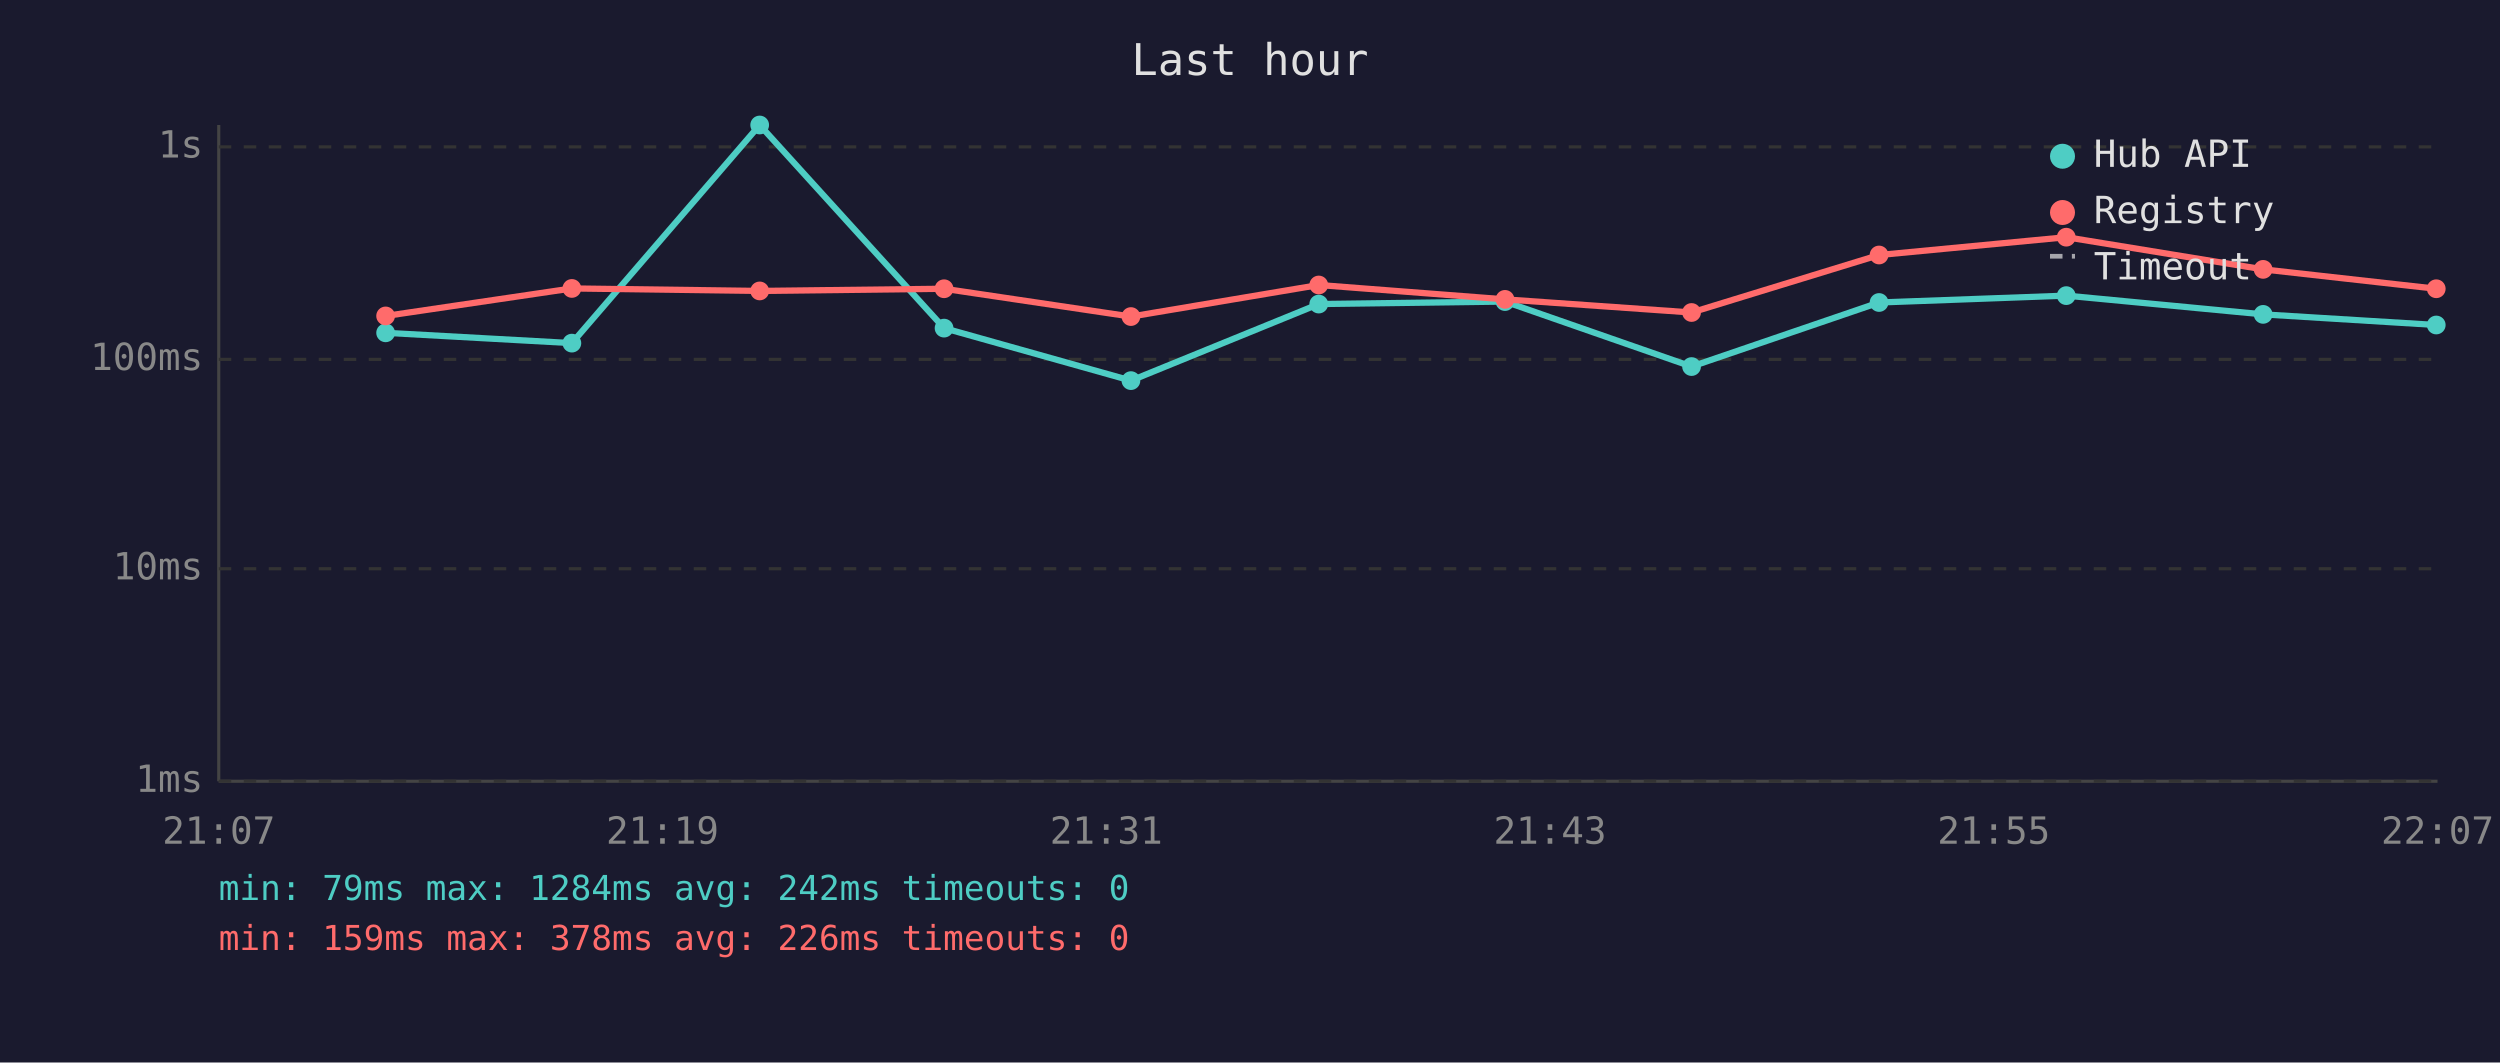
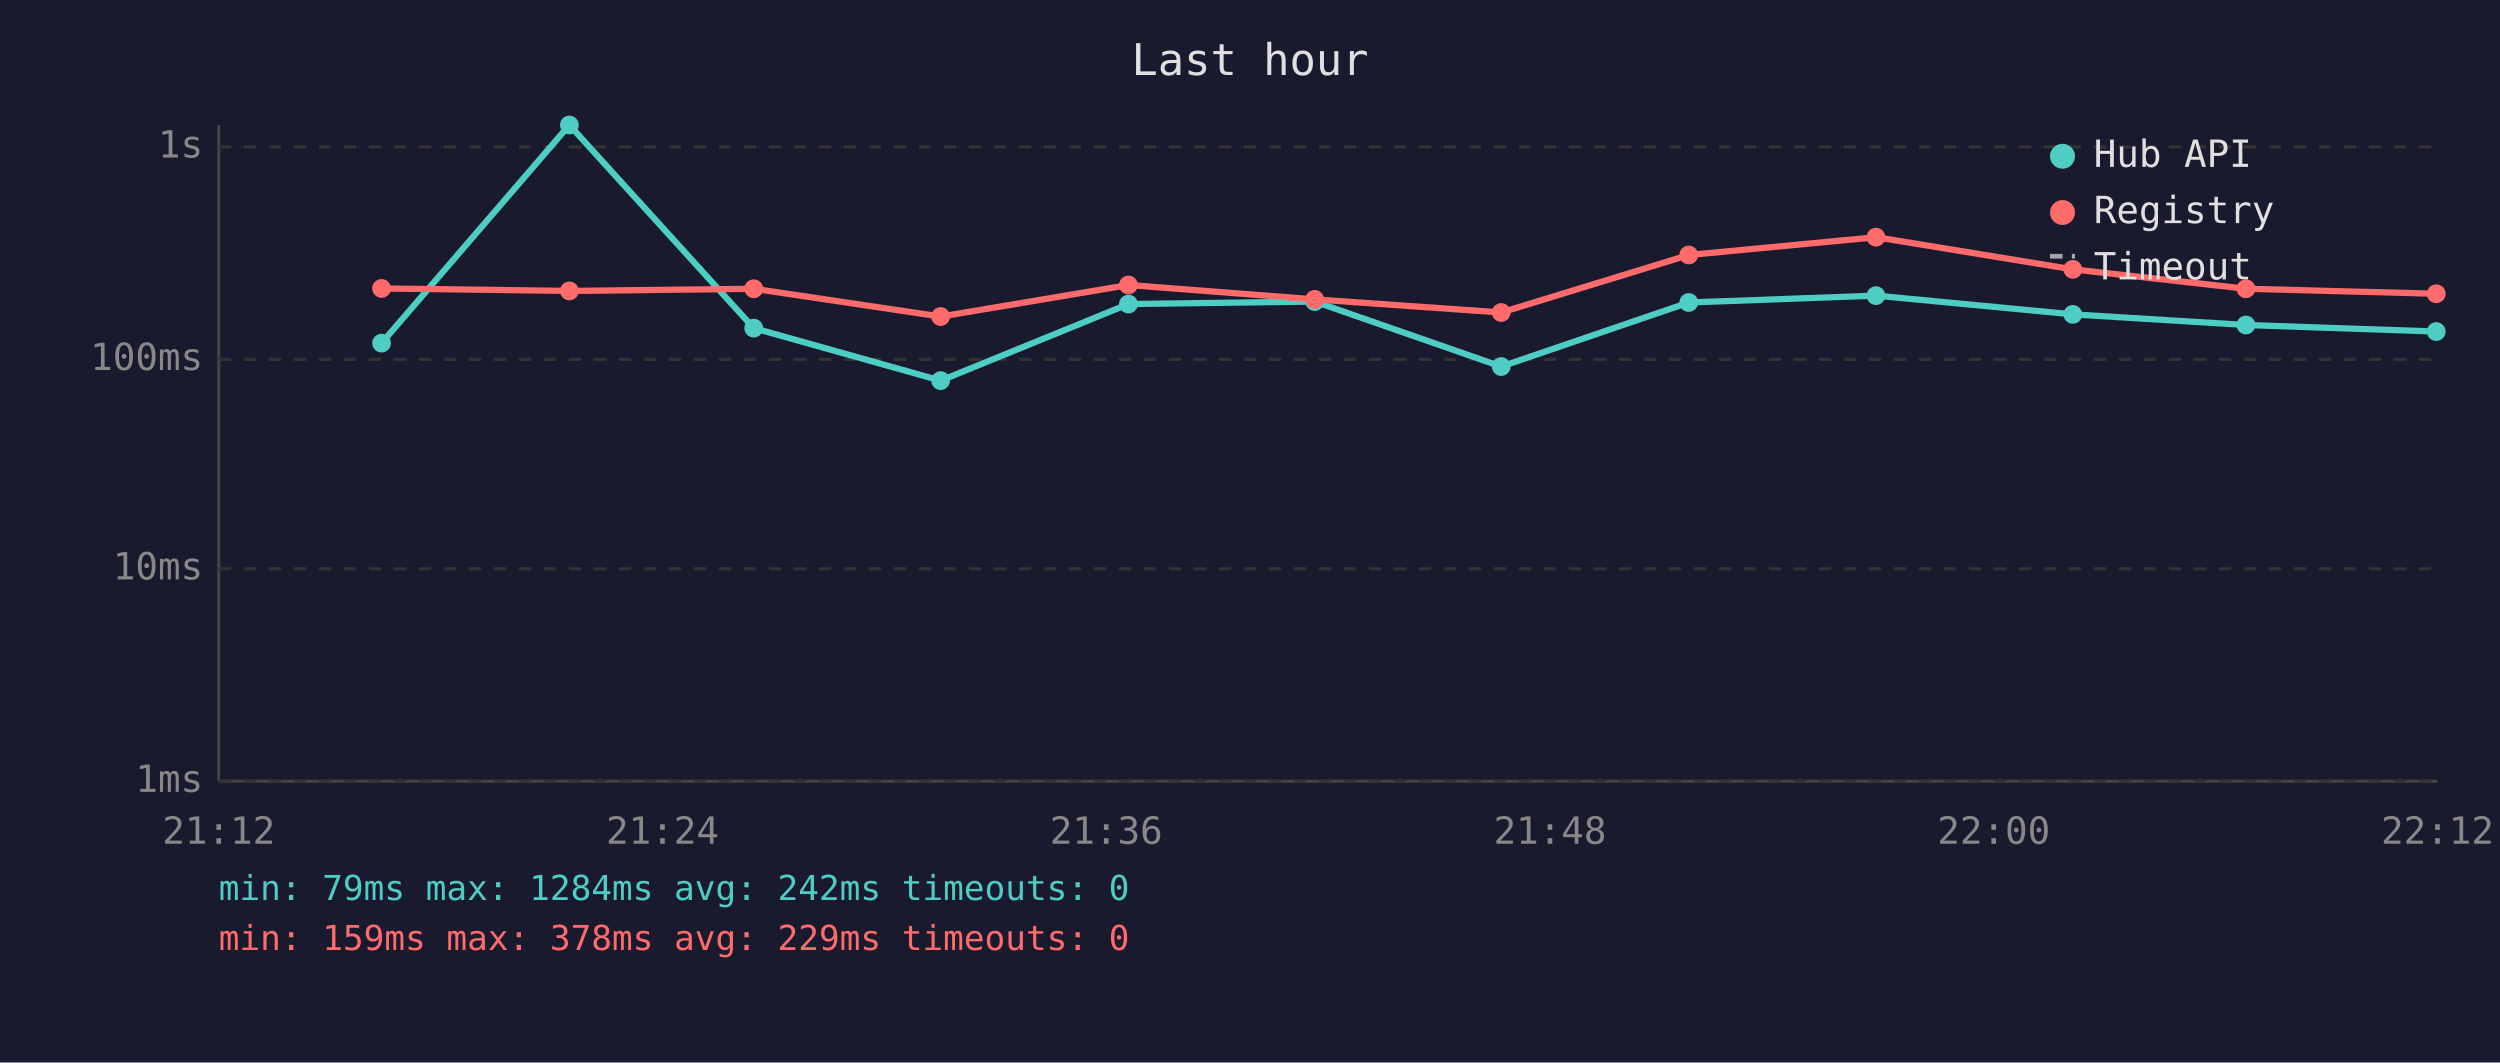
<svg xmlns="http://www.w3.org/2000/svg" viewBox="0 0 800 340" font-family="monospace" font-size="12">
  <rect width="800" height="340" fill="#1a1a2e" />
  <text x="400" y="24" fill="#e0e0e0" font-size="14" text-anchor="middle">Last hour</text>
  <line x1="70" y1="40" x2="70" y2="250" stroke="#444" stroke-width="1" />
  <line x1="70" y1="250" x2="780" y2="250" stroke="#444" stroke-width="1" />
  <line x1="70" y1="250" x2="780" y2="250" stroke="#333" stroke-width="1" stroke-dasharray="4" />
  <text x="65" y="250" fill="#888" text-anchor="end" dominant-baseline="middle">1ms</text>
  <line x1="70" y1="182" x2="780" y2="182" stroke="#333" stroke-width="1" stroke-dasharray="4" />
  <text x="65" y="182" fill="#888" text-anchor="end" dominant-baseline="middle">10ms</text>
  <line x1="70" y1="115" x2="780" y2="115" stroke="#333" stroke-width="1" stroke-dasharray="4" />
  <text x="65" y="115" fill="#888" text-anchor="end" dominant-baseline="middle">100ms</text>
  <line x1="70" y1="47" x2="780" y2="47" stroke="#333" stroke-width="1" stroke-dasharray="4" />
  <text x="65" y="47" fill="#888" text-anchor="end" dominant-baseline="middle">1s</text>
-   <text x="70" y="270" fill="#888" text-anchor="middle">21:07</text>
-   <text x="212" y="270" fill="#888" text-anchor="middle">21:19</text>
-   <text x="354" y="270" fill="#888" text-anchor="middle">21:31</text>
-   <text x="496" y="270" fill="#888" text-anchor="middle">21:43</text>
-   <text x="638" y="270" fill="#888" text-anchor="middle">21:55</text>
-   <text x="780" y="270" fill="#888" text-anchor="middle">22:07</text>
-   <polyline points="123.4,106.5 183.0,109.8 243.1,40.0 302.1,105.0 361.9,121.8 422.0,97.3 481.6,96.5 541.3,117.3 601.3,96.8 661.2,94.6 724.2,100.6 779.6,104.0" fill="none" stroke="#4ecdc4" stroke-width="2" opacity="1" />
-   <circle cx="123.4" cy="106.5" r="3" fill="#4ecdc4" />
-   <circle cx="183.0" cy="109.8" r="3" fill="#4ecdc4" />
-   <circle cx="243.1" cy="40.0" r="3" fill="#4ecdc4" />
-   <circle cx="302.1" cy="105.0" r="3" fill="#4ecdc4" />
-   <circle cx="361.9" cy="121.8" r="3" fill="#4ecdc4" />
-   <circle cx="422.0" cy="97.3" r="3" fill="#4ecdc4" />
-   <circle cx="481.6" cy="96.5" r="3" fill="#4ecdc4" />
-   <circle cx="541.3" cy="117.3" r="3" fill="#4ecdc4" />
-   <circle cx="601.3" cy="96.8" r="3" fill="#4ecdc4" />
-   <circle cx="661.2" cy="94.6" r="3" fill="#4ecdc4" />
-   <circle cx="724.2" cy="100.6" r="3" fill="#4ecdc4" />
-   <circle cx="779.6" cy="104.0" r="3" fill="#4ecdc4" />
-   <polyline points="123.4,101.1 183.0,92.3 243.1,93.1 302.1,92.4 361.9,101.3 422.0,91.2 481.6,95.8 541.3,100.0 601.3,81.6 661.2,75.9 724.2,86.2 779.6,92.4" fill="none" stroke="#ff6b6b" stroke-width="2" opacity="1" />
-   <circle cx="123.4" cy="101.1" r="3" fill="#ff6b6b" />
-   <circle cx="183.0" cy="92.3" r="3" fill="#ff6b6b" />
-   <circle cx="243.1" cy="93.1" r="3" fill="#ff6b6b" />
-   <circle cx="302.1" cy="92.4" r="3" fill="#ff6b6b" />
-   <circle cx="361.9" cy="101.3" r="3" fill="#ff6b6b" />
-   <circle cx="422.0" cy="91.2" r="3" fill="#ff6b6b" />
-   <circle cx="481.6" cy="95.8" r="3" fill="#ff6b6b" />
-   <circle cx="541.3" cy="100.0" r="3" fill="#ff6b6b" />
-   <circle cx="601.3" cy="81.6" r="3" fill="#ff6b6b" />
-   <circle cx="661.2" cy="75.9" r="3" fill="#ff6b6b" />
-   <circle cx="724.2" cy="86.2" r="3" fill="#ff6b6b" />
-   <circle cx="779.6" cy="92.4" r="3" fill="#ff6b6b" />
+   <text x="70" y="270" fill="#888" text-anchor="middle">21:12</text>
+   <text x="212" y="270" fill="#888" text-anchor="middle">21:24</text>
+   <text x="354" y="270" fill="#888" text-anchor="middle">21:36</text>
+   <text x="496" y="270" fill="#888" text-anchor="middle">21:48</text>
+   <text x="638" y="270" fill="#888" text-anchor="middle">22:00</text>
+   <text x="780" y="270" fill="#888" text-anchor="middle">22:12</text>
+   <polyline points="122.1,109.8 182.2,40.0 241.2,105.0 301.0,121.8 361.1,97.3 420.7,96.5 480.4,117.3 540.4,96.8 600.3,94.6 663.3,100.6 718.7,104.0 779.6,106.1" fill="none" stroke="#4ecdc4" stroke-width="2" opacity="1" />
+   <circle cx="122.1" cy="109.8" r="3" fill="#4ecdc4" />
+   <circle cx="182.2" cy="40.0" r="3" fill="#4ecdc4" />
+   <circle cx="241.2" cy="105.0" r="3" fill="#4ecdc4" />
+   <circle cx="301.0" cy="121.8" r="3" fill="#4ecdc4" />
+   <circle cx="361.1" cy="97.3" r="3" fill="#4ecdc4" />
+   <circle cx="420.7" cy="96.5" r="3" fill="#4ecdc4" />
+   <circle cx="480.4" cy="117.3" r="3" fill="#4ecdc4" />
+   <circle cx="540.4" cy="96.8" r="3" fill="#4ecdc4" />
+   <circle cx="600.3" cy="94.6" r="3" fill="#4ecdc4" />
+   <circle cx="663.3" cy="100.6" r="3" fill="#4ecdc4" />
+   <circle cx="718.7" cy="104.0" r="3" fill="#4ecdc4" />
+   <circle cx="779.6" cy="106.1" r="3" fill="#4ecdc4" />
+   <polyline points="122.1,92.3 182.2,93.1 241.2,92.4 301.0,101.3 361.1,91.2 420.7,95.8 480.4,100.0 540.4,81.6 600.3,75.9 663.3,86.2 718.7,92.4 779.6,94.0" fill="none" stroke="#ff6b6b" stroke-width="2" opacity="1" />
+   <circle cx="122.1" cy="92.3" r="3" fill="#ff6b6b" />
+   <circle cx="182.2" cy="93.1" r="3" fill="#ff6b6b" />
+   <circle cx="241.2" cy="92.4" r="3" fill="#ff6b6b" />
+   <circle cx="301.0" cy="101.3" r="3" fill="#ff6b6b" />
+   <circle cx="361.1" cy="91.2" r="3" fill="#ff6b6b" />
+   <circle cx="420.7" cy="95.8" r="3" fill="#ff6b6b" />
+   <circle cx="480.4" cy="100.0" r="3" fill="#ff6b6b" />
+   <circle cx="540.4" cy="81.6" r="3" fill="#ff6b6b" />
+   <circle cx="600.3" cy="75.9" r="3" fill="#ff6b6b" />
+   <circle cx="663.3" cy="86.2" r="3" fill="#ff6b6b" />
+   <circle cx="718.7" cy="92.4" r="3" fill="#ff6b6b" />
+   <circle cx="779.6" cy="94.0" r="3" fill="#ff6b6b" />
  <circle cx="660" cy="50" r="4" fill="#4ecdc4" />
  <text x="670" y="50" fill="#e0e0e0" dominant-baseline="middle">Hub API</text>
  <circle cx="660" cy="68" r="4" fill="#ff6b6b" />
  <text x="670" y="68" fill="#e0e0e0" dominant-baseline="middle">Registry</text>
  <line x1="656" y1="82" x2="664" y2="82" stroke="#e0e0e0" stroke-width="1.5" stroke-dasharray="4,3" opacity="0.7" />
  <text x="670" y="86" fill="#e0e0e0" dominant-baseline="middle">Timeout</text>
  <text x="70" y="288" fill="#4ecdc4" font-size="11">min: 79ms  max: 1284ms  avg: 242ms  timeouts: 0</text>
-   <text x="70" y="304" fill="#ff6b6b" font-size="11">min: 159ms  max: 378ms  avg: 226ms  timeouts: 0</text>
+   <text x="70" y="304" fill="#ff6b6b" font-size="11">min: 159ms  max: 378ms  avg: 229ms  timeouts: 0</text>
</svg>
